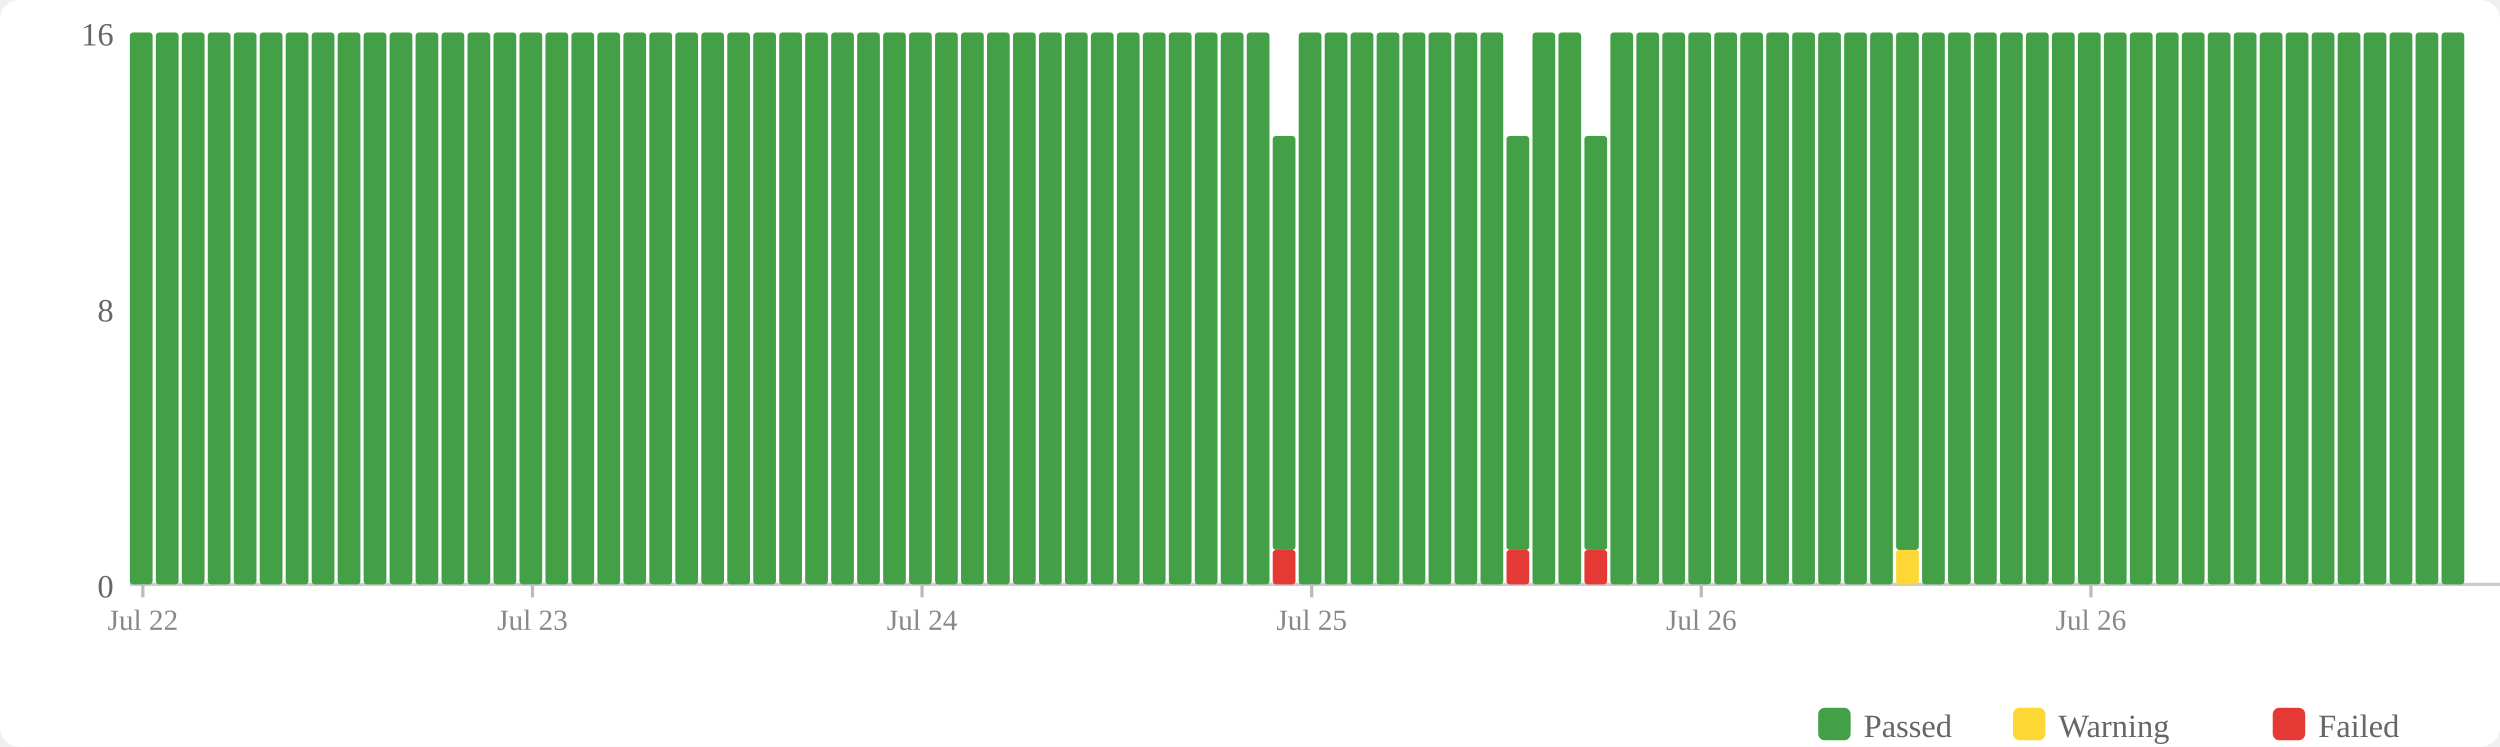
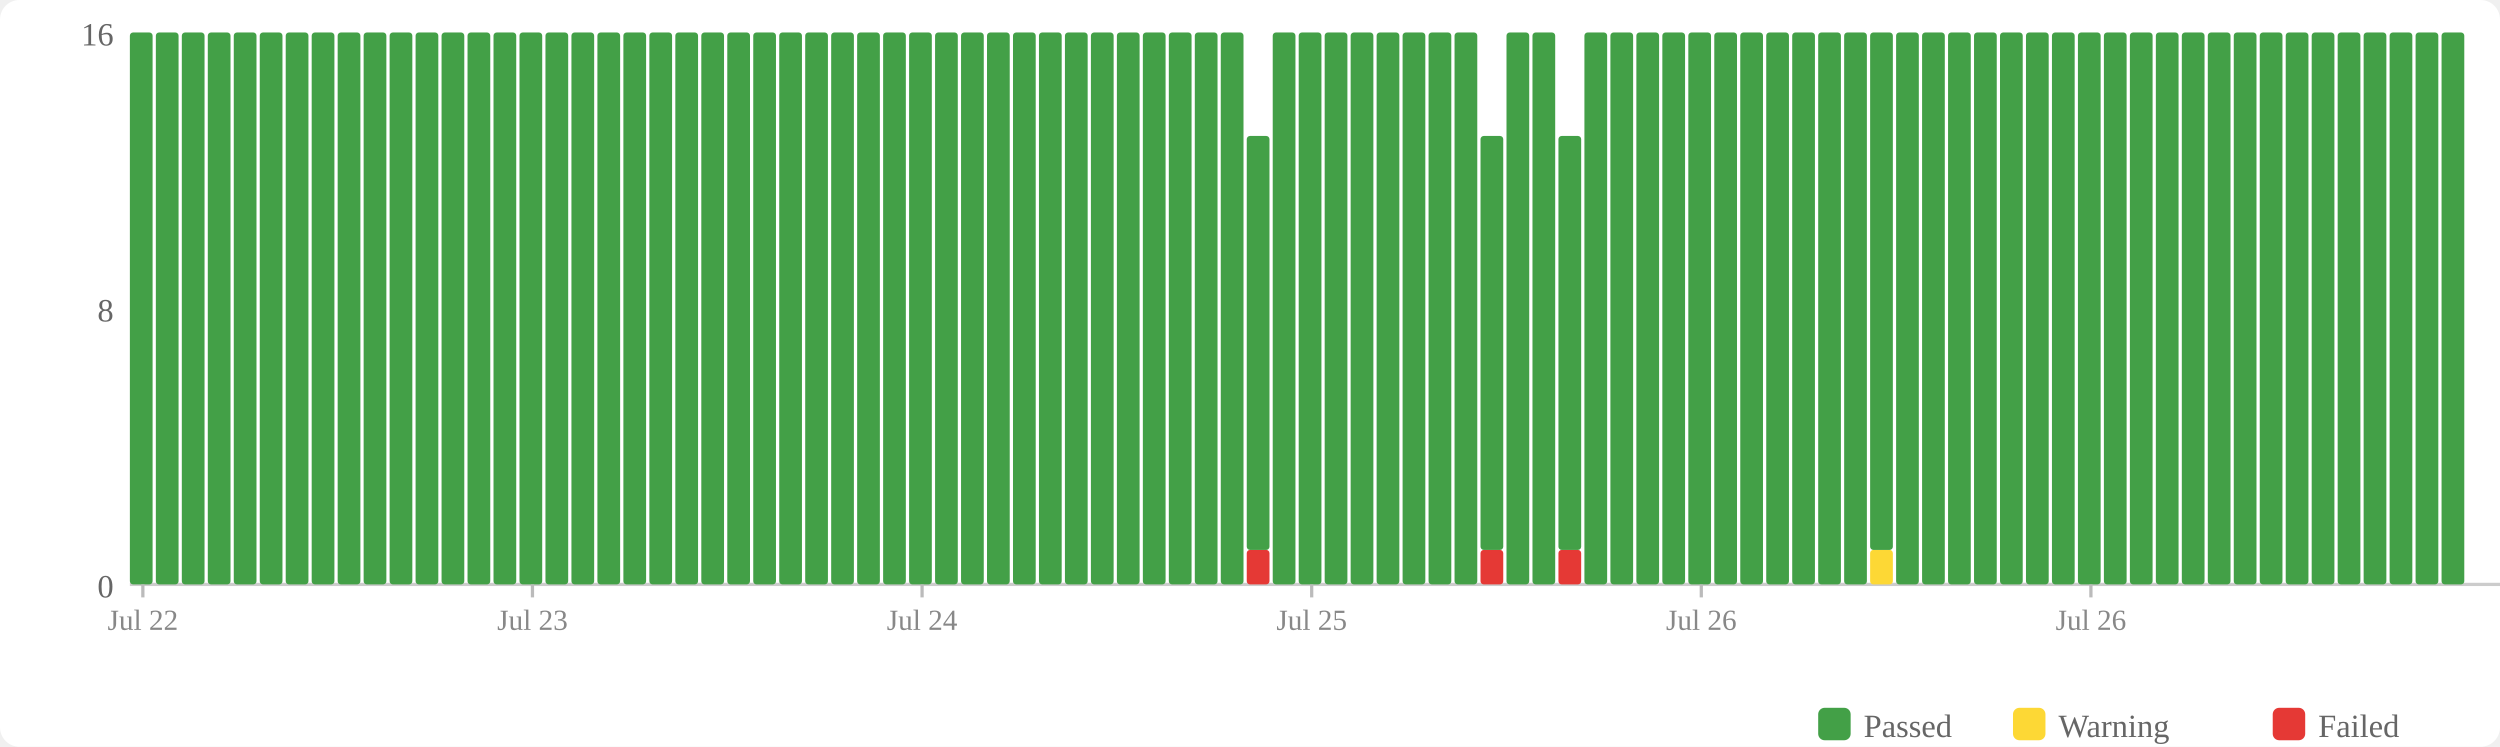
<svg xmlns="http://www.w3.org/2000/svg" width="770" height="230" viewBox="0 0 770 230">
  <rect width="770" height="230" fill="#fff" rx="6" />
  <rect x="560" y="218" width="10" height="10" fill="#43a047" rx="2" />
  <text x="574" y="227" font-size="10" fill="#666">Passed</text>
  <rect x="620" y="218" width="10" height="10" fill="#fdd835" rx="2" />
  <text x="634" y="227" font-size="10" fill="#666">Warning</text>
  <rect x="700" y="218" width="10" height="10" fill="#e53935" rx="2" />
  <text x="714" y="227" font-size="10" fill="#666">Failed</text>
  <text x="35" y="184" text-anchor="end" font-size="10" fill="#666">0</text>
  <text x="35" y="99" text-anchor="end" font-size="10" fill="#666">8</text>
  <text x="35" y="14" text-anchor="end" font-size="10" fill="#666">16</text>
  <line x1="40" y1="180" x2="770" y2="180" stroke="#ccc" stroke-width="1" />
  <rect x="40" y="10" width="7" height="170" fill="#43a047" rx="1" />
  <rect x="48" y="10" width="7" height="170" fill="#43a047" rx="1" />
  <rect x="56" y="10" width="7" height="170" fill="#43a047" rx="1" />
  <rect x="64" y="10" width="7" height="170" fill="#43a047" rx="1" />
  <rect x="72" y="10" width="7" height="170" fill="#43a047" rx="1" />
  <rect x="80" y="10" width="7" height="170" fill="#43a047" rx="1" />
  <rect x="88" y="10" width="7" height="170" fill="#43a047" rx="1" />
  <rect x="96" y="10" width="7" height="170" fill="#43a047" rx="1" />
  <rect x="104" y="10" width="7" height="170" fill="#43a047" rx="1" />
  <rect x="112" y="10" width="7" height="170" fill="#43a047" rx="1" />
  <rect x="120" y="10" width="7" height="170" fill="#43a047" rx="1" />
  <rect x="128" y="10" width="7" height="170" fill="#43a047" rx="1" />
  <rect x="136" y="10" width="7" height="170" fill="#43a047" rx="1" />
  <rect x="144" y="10" width="7" height="170" fill="#43a047" rx="1" />
  <rect x="152" y="10" width="7" height="170" fill="#43a047" rx="1" />
  <rect x="160" y="10" width="7" height="170" fill="#43a047" rx="1" />
  <rect x="168" y="10" width="7" height="170" fill="#43a047" rx="1" />
  <rect x="176" y="10" width="7" height="170" fill="#43a047" rx="1" />
  <rect x="184" y="10" width="7" height="170" fill="#43a047" rx="1" />
  <rect x="192" y="10" width="7" height="170" fill="#43a047" rx="1" />
  <rect x="200" y="10" width="7" height="170" fill="#43a047" rx="1" />
  <rect x="208" y="10" width="7" height="170" fill="#43a047" rx="1" />
  <rect x="216" y="10" width="7" height="170" fill="#43a047" rx="1" />
  <rect x="224" y="10" width="7" height="170" fill="#43a047" rx="1" />
  <rect x="232" y="10" width="7" height="170" fill="#43a047" rx="1" />
  <rect x="240" y="10" width="7" height="170" fill="#43a047" rx="1" />
  <rect x="248" y="10" width="7" height="170" fill="#43a047" rx="1" />
  <rect x="256" y="10" width="7" height="170" fill="#43a047" rx="1" />
  <rect x="264" y="10" width="7" height="170" fill="#43a047" rx="1" />
  <rect x="272" y="10" width="7" height="170" fill="#43a047" rx="1" />
  <rect x="280" y="10" width="7" height="170" fill="#43a047" rx="1" />
  <rect x="288" y="10" width="7" height="170" fill="#43a047" rx="1" />
  <rect x="296" y="10" width="7" height="170" fill="#43a047" rx="1" />
  <rect x="304" y="10" width="7" height="170" fill="#43a047" rx="1" />
  <rect x="312" y="10" width="7" height="170" fill="#43a047" rx="1" />
  <rect x="320" y="10" width="7" height="170" fill="#43a047" rx="1" />
  <rect x="328" y="10" width="7" height="170" fill="#43a047" rx="1" />
  <rect x="336" y="10" width="7" height="170" fill="#43a047" rx="1" />
  <rect x="344" y="10" width="7" height="170" fill="#43a047" rx="1" />
  <rect x="352" y="10" width="7" height="170" fill="#43a047" rx="1" />
  <rect x="360" y="10" width="7" height="170" fill="#43a047" rx="1" />
  <rect x="368" y="10" width="7" height="170" fill="#43a047" rx="1" />
  <rect x="376" y="10" width="7" height="170" fill="#43a047" rx="1" />
-   <rect x="384" y="10" width="7" height="170" fill="#43a047" rx="1" />
-   <rect x="392" y="169.375" width="7" height="10.625" fill="#e53935" rx="1" />
-   <rect x="392" y="41.875" width="7" height="127.5" fill="#43a047" rx="1" />
+   <rect x="384" y="169.375" width="7" height="10.625" fill="#e53935" rx="1" />
+   <rect x="384" y="41.875" width="7" height="127.5" fill="#43a047" rx="1" />
+   <rect x="392" y="10" width="7" height="170" fill="#43a047" rx="1" />
  <rect x="400" y="10" width="7" height="170" fill="#43a047" rx="1" />
  <rect x="408" y="10" width="7" height="170" fill="#43a047" rx="1" />
  <rect x="416" y="10" width="7" height="170" fill="#43a047" rx="1" />
  <rect x="424" y="10" width="7" height="170" fill="#43a047" rx="1" />
  <rect x="432" y="10" width="7" height="170" fill="#43a047" rx="1" />
  <rect x="440" y="10" width="7" height="170" fill="#43a047" rx="1" />
  <rect x="448" y="10" width="7" height="170" fill="#43a047" rx="1" />
-   <rect x="456" y="10" width="7" height="170" fill="#43a047" rx="1" />
-   <rect x="464" y="169.375" width="7" height="10.625" fill="#e53935" rx="1" />
-   <rect x="464" y="41.875" width="7" height="127.5" fill="#43a047" rx="1" />
+   <rect x="456" y="169.375" width="7" height="10.625" fill="#e53935" rx="1" />
+   <rect x="456" y="41.875" width="7" height="127.5" fill="#43a047" rx="1" />
+   <rect x="464" y="10" width="7" height="170" fill="#43a047" rx="1" />
  <rect x="472" y="10" width="7" height="170" fill="#43a047" rx="1" />
-   <rect x="480" y="10" width="7" height="170" fill="#43a047" rx="1" />
-   <rect x="488" y="169.375" width="7" height="10.625" fill="#e53935" rx="1" />
-   <rect x="488" y="41.875" width="7" height="127.5" fill="#43a047" rx="1" />
+   <rect x="480" y="169.375" width="7" height="10.625" fill="#e53935" rx="1" />
+   <rect x="480" y="41.875" width="7" height="127.5" fill="#43a047" rx="1" />
+   <rect x="488" y="10" width="7" height="170" fill="#43a047" rx="1" />
  <rect x="496" y="10" width="7" height="170" fill="#43a047" rx="1" />
  <rect x="504" y="10" width="7" height="170" fill="#43a047" rx="1" />
  <rect x="512" y="10" width="7" height="170" fill="#43a047" rx="1" />
  <rect x="520" y="10" width="7" height="170" fill="#43a047" rx="1" />
  <rect x="528" y="10" width="7" height="170" fill="#43a047" rx="1" />
  <rect x="536" y="10" width="7" height="170" fill="#43a047" rx="1" />
  <rect x="544" y="10" width="7" height="170" fill="#43a047" rx="1" />
  <rect x="552" y="10" width="7" height="170" fill="#43a047" rx="1" />
  <rect x="560" y="10" width="7" height="170" fill="#43a047" rx="1" />
  <rect x="568" y="10" width="7" height="170" fill="#43a047" rx="1" />
-   <rect x="576" y="10" width="7" height="170" fill="#43a047" rx="1" />
-   <rect x="584" y="169.375" width="7" height="10.625" fill="#fdd835" rx="1" />
-   <rect x="584" y="10" width="7" height="159.375" fill="#43a047" rx="1" />
+   <rect x="576" y="169.375" width="7" height="10.625" fill="#fdd835" rx="1" />
+   <rect x="576" y="10" width="7" height="159.375" fill="#43a047" rx="1" />
+   <rect x="584" y="10" width="7" height="170" fill="#43a047" rx="1" />
  <rect x="592" y="10" width="7" height="170" fill="#43a047" rx="1" />
  <rect x="600" y="10" width="7" height="170" fill="#43a047" rx="1" />
  <rect x="608" y="10" width="7" height="170" fill="#43a047" rx="1" />
  <rect x="616" y="10" width="7" height="170" fill="#43a047" rx="1" />
  <rect x="624" y="10" width="7" height="170" fill="#43a047" rx="1" />
  <rect x="632" y="10" width="7" height="170" fill="#43a047" rx="1" />
  <rect x="640" y="10" width="7" height="170" fill="#43a047" rx="1" />
  <rect x="648" y="10" width="7" height="170" fill="#43a047" rx="1" />
  <rect x="656" y="10" width="7" height="170" fill="#43a047" rx="1" />
  <rect x="664" y="10" width="7" height="170" fill="#43a047" rx="1" />
  <rect x="672" y="10" width="7" height="170" fill="#43a047" rx="1" />
  <rect x="680" y="10" width="7" height="170" fill="#43a047" rx="1" />
  <rect x="688" y="10" width="7" height="170" fill="#43a047" rx="1" />
  <rect x="696" y="10" width="7" height="170" fill="#43a047" rx="1" />
  <rect x="704" y="10" width="7" height="170" fill="#43a047" rx="1" />
  <rect x="712" y="10" width="7" height="170" fill="#43a047" rx="1" />
  <rect x="720" y="10" width="7" height="170" fill="#43a047" rx="1" />
  <rect x="728" y="10" width="7" height="170" fill="#43a047" rx="1" />
  <rect x="736" y="10" width="7" height="170" fill="#43a047" rx="1" />
  <rect x="744" y="10" width="7" height="170" fill="#43a047" rx="1" />
  <rect x="752" y="10" width="7" height="170" fill="#43a047" rx="1" />
  <line x1="44.0" y1="180" x2="44.0" y2="184" stroke="#bbb" stroke-width="1" />
  <text x="44.0" y="194" text-anchor="middle" font-size="9" fill="#888">Jul 22</text>
  <line x1="164.0" y1="180" x2="164.0" y2="184" stroke="#bbb" stroke-width="1" />
  <text x="164.0" y="194" text-anchor="middle" font-size="9" fill="#888">Jul 23</text>
  <line x1="284.0" y1="180" x2="284.0" y2="184" stroke="#bbb" stroke-width="1" />
  <text x="284.0" y="194" text-anchor="middle" font-size="9" fill="#888">Jul 24</text>
  <line x1="404.0" y1="180" x2="404.0" y2="184" stroke="#bbb" stroke-width="1" />
  <text x="404.0" y="194" text-anchor="middle" font-size="9" fill="#888">Jul 25</text>
  <line x1="524.0" y1="180" x2="524.0" y2="184" stroke="#bbb" stroke-width="1" />
  <text x="524.0" y="194" text-anchor="middle" font-size="9" fill="#888">Jul 26</text>
  <line x1="644.0" y1="180" x2="644.0" y2="184" stroke="#bbb" stroke-width="1" />
  <text x="644.0" y="194" text-anchor="middle" font-size="9" fill="#888">Jul 26</text>
</svg>
